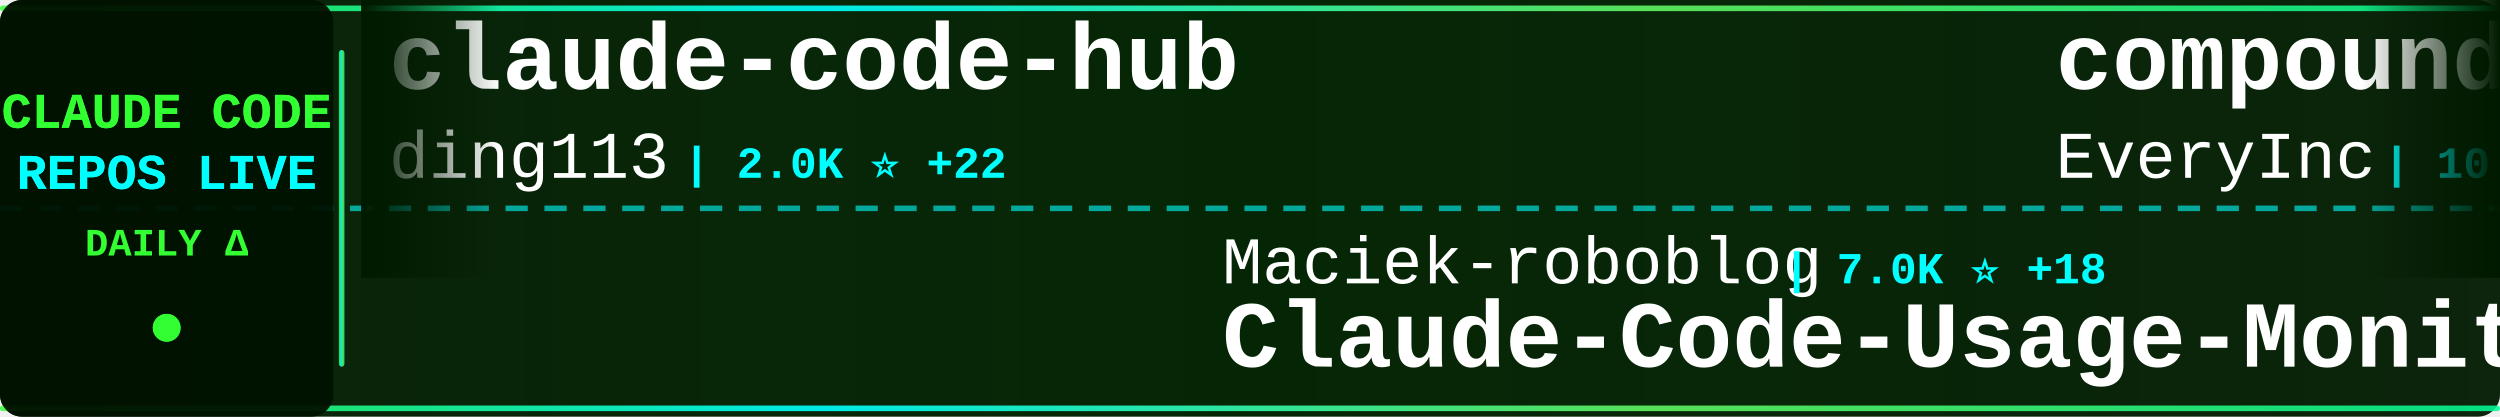
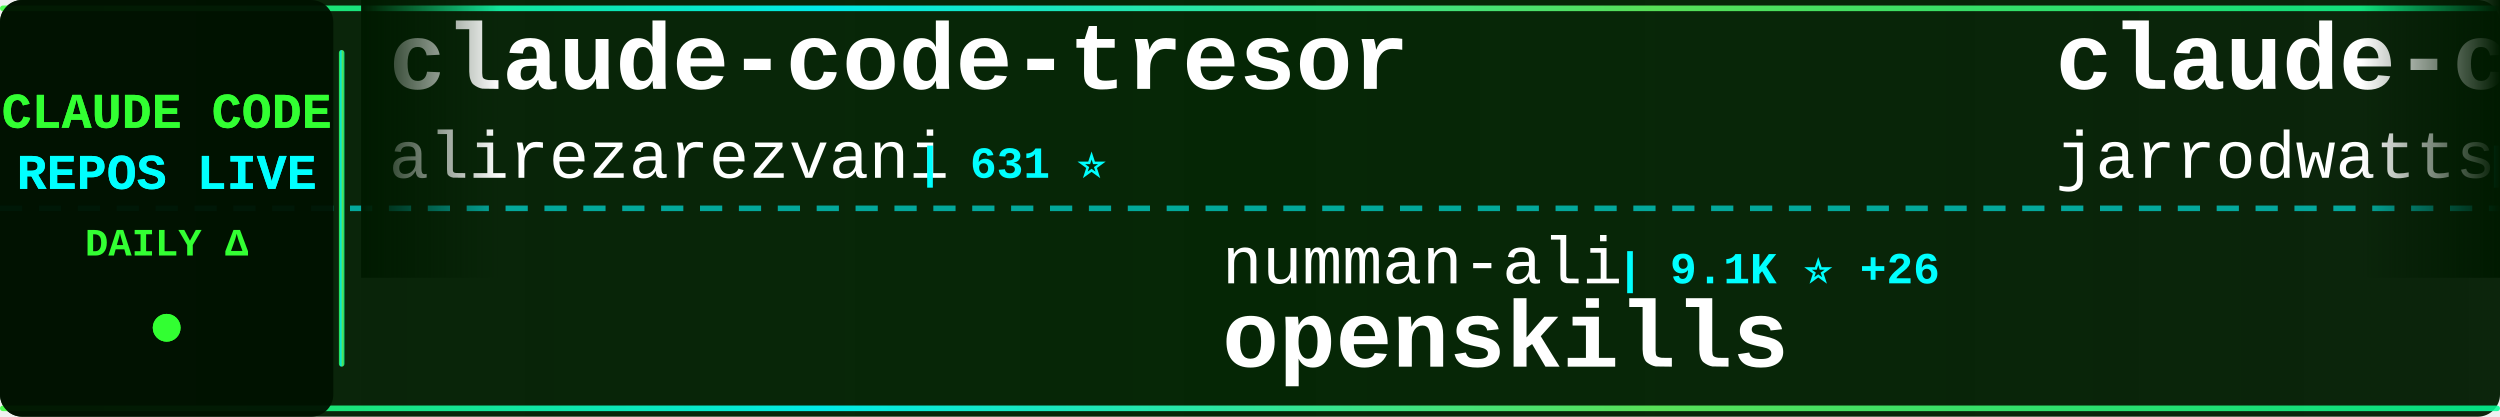
<svg xmlns="http://www.w3.org/2000/svg" width="900" height="150">
  <defs>
    <linearGradient id="tickerBg" x1="0%" y1="0%" x2="100%" y2="0%">
      <stop offset="0%" style="stop-color:#001a00;stop-opacity:0.95" />
      <stop offset="50%" style="stop-color:#002200;stop-opacity:0.98" />
      <stop offset="100%" style="stop-color:#001a00;stop-opacity:0.95" />
    </linearGradient>
    <linearGradient id="borderGrad" x1="0%" y1="0%" x2="100%" y2="0%">
      <stop offset="0%" style="stop-color:#33ff33;stop-opacity:0.85">
        <animate attributeName="stop-opacity" values="0.85;1;0.85" dur="2s" repeatCount="indefinite" />
      </stop>
      <stop offset="33%" style="stop-color:#00ffff;stop-opacity:0.9">
        <animate attributeName="stop-opacity" values="0.9;1;0.9" dur="2.2s" repeatCount="indefinite" />
      </stop>
      <stop offset="66%" style="stop-color:#66ff66;stop-opacity:0.85">
        <animate attributeName="stop-opacity" values="0.85;1;0.85" dur="1.8s" repeatCount="indefinite" />
      </stop>
      <stop offset="100%" style="stop-color:#00ff99;stop-opacity:0.85">
        <animate attributeName="stop-opacity" values="0.85;1;0.85" dur="2s" repeatCount="indefinite" />
      </stop>
    </linearGradient>
    <filter id="textGlow">
      <feGaussianBlur stdDeviation="0.1" result="coloredBlur" />
      <feMerge>
        <feMergeNode in="coloredBlur" />
        <feMergeNode in="SourceGraphic" />
      </feMerge>
    </filter>
    <filter id="metricGlow">
      <feGaussianBlur stdDeviation="0.2" result="coloredBlur" />
      <feMerge>
        <feMergeNode in="coloredBlur" />
        <feMergeNode in="SourceGraphic" />
      </feMerge>
    </filter>
    <linearGradient id="leftFade" x1="0%" y1="0%" x2="100%" y2="0%">
      <stop offset="0%" style="stop-color:#001a00;stop-opacity:1" />
      <stop offset="100%" style="stop-color:#001a00;stop-opacity:0" />
    </linearGradient>
    <linearGradient id="rightFade" x1="0%" y1="0%" x2="100%" y2="0%">
      <stop offset="0%" style="stop-color:#001a00;stop-opacity:0" />
      <stop offset="100%" style="stop-color:#001a00;stop-opacity:1" />
    </linearGradient>
  </defs>
  <rect width="900" height="150" fill="url(#tickerBg)" rx="8" />
  <rect x="0" y="2" width="900" height="2" fill="url(#borderGrad)" rx="1" />
  <rect x="0" y="146" width="900" height="2" fill="url(#borderGrad)" rx="1" />
  <line x1="0" y1="75" x2="900" y2="75" stroke="#00ffff" stroke-width="2" stroke-dasharray="8 6" opacity="0.6" />
  <rect x="0" y="0" width="120" height="150" fill="#001100" opacity="0.95" rx="8" />
  <text x="60" y="46" font-family="'Courier New', monospace" font-size="18" font-weight="bold" fill="#33ff33" text-anchor="middle" filter="url(#textGlow)">
    CLAUDE CODE
  </text>
  <text x="60" y="68" font-family="'Courier New', monospace" font-size="18" font-weight="bold" fill="#00ffff" text-anchor="middle" filter="url(#textGlow)">
    REPOS LIVE
  </text>
  <text x="60" y="92" font-family="'Courier New', monospace" font-size="14" font-weight="bold" fill="#33ff33" text-anchor="middle">
    DAILY Δ
  </text>
  <circle cx="60" cy="118" r="5" fill="#33ff33" filter="url(#metricGlow)">
    <animate attributeName="r" values="4;6;4" dur="1.5s" repeatCount="indefinite" />
    <animate attributeName="opacity" values="0.6;1;0.6" dur="1.5s" repeatCount="indefinite" />
  </circle>
  <rect x="122" y="18" width="2" height="114" fill="url(#borderGrad)" rx="1" />
  <clipPath id="tickerClip">
    <rect x="130" y="0" width="770" height="150" />
  </clipPath>
  <g clip-path="url(#tickerClip)">
    <g id="tickerItems">
      <animateTransform attributeName="transform" attributeType="XML" type="translate" from="0 0" to="-3000 0" dur="54s" repeatCount="indefinite" />
      <g transform="translate(0, 0)">
-         <text x="140" y="32" font-family="'Courier New', monospace" font-size="34" font-weight="bold" fill="#ffffff">claude-code-hub</text>
-         <text x="140" y="64" font-family="'Courier New', monospace" font-size="24" font-weight="normal" fill="#ffffff" opacity="1.0">ding113</text>
-         <text x="246" y="64" font-family="'Courier New', monospace" font-size="16" font-weight="bold" fill="#00ffff"> | 2.0K ⭐ +22</text>
+         <text x="140" y="32" font-family="'Courier New', monospace" font-size="34" font-weight="bold" fill="#ffffff">claude-code-tresor</text>
+         <text x="140" y="64" font-family="'Courier New', monospace" font-size="24" font-weight="normal" fill="#ffffff" opacity="1.0">alirezarezvani</text>
+         <text x="330" y="64" font-family="'Courier New', monospace" font-size="16" font-weight="bold" fill="#00ffff"> | 631 ⭐</text>
      </g>
      <g transform="translate(300, 0)">
-         <text x="140" y="102" font-family="'Courier New', monospace" font-size="24" font-weight="normal" fill="#ffffff" opacity="1.0">Maciek-roboblog</text>
-         <text x="342" y="102" font-family="'Courier New', monospace" font-size="16" font-weight="bold" fill="#00ffff"> | 7.0K ⭐ +18</text>
-         <text x="140" y="132" font-family="'Courier New', monospace" font-size="34" font-weight="bold" fill="#ffffff">Claude-Code-Usage-Monito...</text>
+         <text x="140" y="102" font-family="'Courier New', monospace" font-size="24" font-weight="normal" fill="#ffffff" opacity="1.0">numman-ali</text>
+         <text x="282" y="102" font-family="'Courier New', monospace" font-size="16" font-weight="bold" fill="#00ffff"> | 9.1K ⭐ +26</text>
+         <text x="140" y="132" font-family="'Courier New', monospace" font-size="34" font-weight="bold" fill="#ffffff">openskills</text>
      </g>
      <g transform="translate(600, 0)">
+         <text x="140" y="32" font-family="'Courier New', monospace" font-size="34" font-weight="bold" fill="#ffffff">claude-code-config</text>
+         <text x="140" y="64" font-family="'Courier New', monospace" font-size="24" font-weight="normal" fill="#ffffff" opacity="1.0">jarrodwatts</text>
+         <text x="294" y="64" font-family="'Courier New', monospace" font-size="16" font-weight="bold" fill="#00ffff"> | 988 ⭐ +6</text>
+       </g>
+       <g transform="translate(900, 0)">
+         <text x="140" y="102" font-family="'Courier New', monospace" font-size="24" font-weight="normal" fill="#ffffff" opacity="1.0">eyaltoledano</text>
+         <text x="306" y="102" font-family="'Courier New', monospace" font-size="16" font-weight="bold" fill="#00ffff"> | 26.0K ⭐ +27</text>
+         <text x="140" y="132" font-family="'Courier New', monospace" font-size="34" font-weight="bold" fill="#ffffff">claude-task-master</text>
+       </g>
+       <g transform="translate(1200, 0)">
+         <text x="140" y="32" font-family="'Courier New', monospace" font-size="34" font-weight="bold" fill="#ffffff">Claude-Code-Usage-Monito...</text>
+         <text x="140" y="64" font-family="'Courier New', monospace" font-size="24" font-weight="normal" fill="#ffffff" opacity="1.0">Maciek-roboblog</text>
+         <text x="342" y="64" font-family="'Courier New', monospace" font-size="16" font-weight="bold" fill="#00ffff"> | 7.0K ⭐ +17</text>
+       </g>
+       <g transform="translate(1500, 0)">
+         <text x="140" y="102" font-family="'Courier New', monospace" font-size="24" font-weight="normal" fill="#ffffff" opacity="1.0">kodu-ai</text>
+         <text x="246" y="102" font-family="'Courier New', monospace" font-size="16" font-weight="bold" fill="#00ffff"> | 5.3K ⭐ +1</text>
+         <text x="140" y="132" font-family="'Courier New', monospace" font-size="34" font-weight="bold" fill="#ffffff">claude-coder</text>
+       </g>
+       <g transform="translate(1800, 0)">
        <text x="140" y="32" font-family="'Courier New', monospace" font-size="34" font-weight="bold" fill="#ffffff">compound-engineering-plu...</text>
        <text x="140" y="64" font-family="'Courier New', monospace" font-size="24" font-weight="normal" fill="#ffffff" opacity="1.0">EveryInc</text>
-         <text x="258" y="64" font-family="'Courier New', monospace" font-size="16" font-weight="bold" fill="#00ffff"> | 10.7K ⭐ +80</text>
-       </g>
-       <g transform="translate(900, 0)">
-         <text x="140" y="102" font-family="'Courier New', monospace" font-size="24" font-weight="normal" fill="#ffffff" opacity="1.0">FlorianBruniaux</text>
-         <text x="342" y="102" font-family="'Courier New', monospace" font-size="16" font-weight="bold" fill="#00ffff"> | 2.0K ⭐ +36</text>
-         <text x="140" y="132" font-family="'Courier New', monospace" font-size="34" font-weight="bold" fill="#ffffff">claude-code-ultimate-gui...</text>
-       </g>
-       <g transform="translate(1200, 0)">
-         <text x="140" y="32" font-family="'Courier New', monospace" font-size="34" font-weight="bold" fill="#ffffff">Claude-Code</text>
-         <text x="140" y="64" font-family="'Courier New', monospace" font-size="24" font-weight="normal" fill="#ffffff" opacity="1.0">lyconear</text>
-         <text x="258" y="64" font-family="'Courier New', monospace" font-size="16" font-weight="bold" fill="#00ffff"> | 4 ⭐</text>
-       </g>
-       <g transform="translate(1500, 0)">
-         <text x="140" y="102" font-family="'Courier New', monospace" font-size="24" font-weight="normal" fill="#ffffff" opacity="1.0">zhukunpenglinyutong</text>
-         <text x="390" y="102" font-family="'Courier New', monospace" font-size="16" font-weight="bold" fill="#00ffff"> | 2.1K ⭐ +35</text>
-         <text x="140" y="132" font-family="'Courier New', monospace" font-size="34" font-weight="bold" fill="#ffffff">idea-claude-code-gui</text>
-       </g>
-       <g transform="translate(1800, 0)">
-         <text x="140" y="32" font-family="'Courier New', monospace" font-size="34" font-weight="bold" fill="#ffffff">claude-code-cookbook</text>
-         <text x="140" y="64" font-family="'Courier New', monospace" font-size="24" font-weight="normal" fill="#ffffff" opacity="1.0">wasabeef</text>
-         <text x="258" y="64" font-family="'Courier New', monospace" font-size="16" font-weight="bold" fill="#00ffff"> | 1.0K ⭐ +1</text>
+         <text x="258" y="64" font-family="'Courier New', monospace" font-size="16" font-weight="bold" fill="#00ffff"> | 10.7K ⭐ +64</text>
      </g>
      <g transform="translate(2100, 0)">
-         <text x="140" y="102" font-family="'Courier New', monospace" font-size="24" font-weight="normal" fill="#ffffff" opacity="1.0">Yeachan-Heo</text>
-         <text x="294" y="102" font-family="'Courier New', monospace" font-size="16" font-weight="bold" fill="#00ffff"> | 10.7K ⭐ +231</text>
-         <text x="140" y="132" font-family="'Courier New', monospace" font-size="34" font-weight="bold" fill="#ffffff">oh-my-claudecode</text>
+         <text x="140" y="102" font-family="'Courier New', monospace" font-size="24" font-weight="normal" fill="#ffffff" opacity="1.0">disler</text>
+         <text x="234" y="102" font-family="'Courier New', monospace" font-size="16" font-weight="bold" fill="#00ffff"> | 1.3K ⭐ +3</text>
+         <text x="140" y="132" font-family="'Courier New', monospace" font-size="34" font-weight="bold" fill="#ffffff">claude-code-hooks-multi-...</text>
      </g>
      <g transform="translate(2400, 0)">
-         <text x="140" y="32" font-family="'Courier New', monospace" font-size="34" font-weight="bold" fill="#ffffff">claude-code-base-action</text>
-         <text x="140" y="64" font-family="'Courier New', monospace" font-size="24" font-weight="normal" fill="#ffffff" opacity="1.0">anthropics</text>
-         <text x="282" y="64" font-family="'Courier New', monospace" font-size="16" font-weight="bold" fill="#00ffff"> | 615 ⭐ +2</text>
+         <text x="140" y="32" font-family="'Courier New', monospace" font-size="34" font-weight="bold" fill="#ffffff">claude-code-cheat-sheet</text>
+         <text x="140" y="64" font-family="'Courier New', monospace" font-size="24" font-weight="normal" fill="#ffffff" opacity="1.0">Njengah</text>
+         <text x="246" y="64" font-family="'Courier New', monospace" font-size="16" font-weight="bold" fill="#00ffff"> | 1.5K ⭐ +4</text>
      </g>
      <g transform="translate(2700, 0)">
-         <text x="140" y="102" font-family="'Courier New', monospace" font-size="24" font-weight="normal" fill="#ffffff" opacity="1.0">sugyan</text>
-         <text x="234" y="102" font-family="'Courier New', monospace" font-size="16" font-weight="bold" fill="#00ffff"> | 971 ⭐ +2</text>
-         <text x="140" y="132" font-family="'Courier New', monospace" font-size="34" font-weight="bold" fill="#ffffff">claude-code-webui</text>
+         <text x="140" y="102" font-family="'Courier New', monospace" font-size="24" font-weight="normal" fill="#ffffff" opacity="1.0">lyconear</text>
+         <text x="258" y="102" font-family="'Courier New', monospace" font-size="16" font-weight="bold" fill="#00ffff"> | 4 ⭐</text>
+         <text x="140" y="132" font-family="'Courier New', monospace" font-size="34" font-weight="bold" fill="#ffffff">Claude-Code</text>
      </g>
      <g transform="translate(3000, 0)">
-         <text x="140" y="32" font-family="'Courier New', monospace" font-size="34" font-weight="bold" fill="#ffffff">claude-code-hub</text>
-         <text x="140" y="64" font-family="'Courier New', monospace" font-size="24" font-weight="normal" fill="#ffffff" opacity="1.0">ding113</text>
-         <text x="246" y="64" font-family="'Courier New', monospace" font-size="16" font-weight="bold" fill="#00ffff"> | 2.0K ⭐ +22</text>
+         <text x="140" y="32" font-family="'Courier New', monospace" font-size="34" font-weight="bold" fill="#ffffff">claude-code-tresor</text>
+         <text x="140" y="64" font-family="'Courier New', monospace" font-size="24" font-weight="normal" fill="#ffffff" opacity="1.0">alirezarezvani</text>
+         <text x="330" y="64" font-family="'Courier New', monospace" font-size="16" font-weight="bold" fill="#00ffff"> | 631 ⭐</text>
      </g>
      <g transform="translate(3300, 0)">
-         <text x="140" y="102" font-family="'Courier New', monospace" font-size="24" font-weight="normal" fill="#ffffff" opacity="1.0">Maciek-roboblog</text>
-         <text x="342" y="102" font-family="'Courier New', monospace" font-size="16" font-weight="bold" fill="#00ffff"> | 7.0K ⭐ +18</text>
-         <text x="140" y="132" font-family="'Courier New', monospace" font-size="34" font-weight="bold" fill="#ffffff">Claude-Code-Usage-Monito...</text>
+         <text x="140" y="102" font-family="'Courier New', monospace" font-size="24" font-weight="normal" fill="#ffffff" opacity="1.0">numman-ali</text>
+         <text x="282" y="102" font-family="'Courier New', monospace" font-size="16" font-weight="bold" fill="#00ffff"> | 9.1K ⭐ +26</text>
+         <text x="140" y="132" font-family="'Courier New', monospace" font-size="34" font-weight="bold" fill="#ffffff">openskills</text>
      </g>
      <g transform="translate(3600, 0)">
-         <text x="140" y="32" font-family="'Courier New', monospace" font-size="34" font-weight="bold" fill="#ffffff">compound-engineering-plu...</text>
-         <text x="140" y="64" font-family="'Courier New', monospace" font-size="24" font-weight="normal" fill="#ffffff" opacity="1.0">EveryInc</text>
-         <text x="258" y="64" font-family="'Courier New', monospace" font-size="16" font-weight="bold" fill="#00ffff"> | 10.7K ⭐ +80</text>
+         <text x="140" y="32" font-family="'Courier New', monospace" font-size="34" font-weight="bold" fill="#ffffff">claude-code-config</text>
+         <text x="140" y="64" font-family="'Courier New', monospace" font-size="24" font-weight="normal" fill="#ffffff" opacity="1.0">jarrodwatts</text>
+         <text x="294" y="64" font-family="'Courier New', monospace" font-size="16" font-weight="bold" fill="#00ffff"> | 988 ⭐ +6</text>
      </g>
      <g transform="translate(3900, 0)">
-         <text x="140" y="102" font-family="'Courier New', monospace" font-size="24" font-weight="normal" fill="#ffffff" opacity="1.0">FlorianBruniaux</text>
-         <text x="342" y="102" font-family="'Courier New', monospace" font-size="16" font-weight="bold" fill="#00ffff"> | 2.0K ⭐ +36</text>
-         <text x="140" y="132" font-family="'Courier New', monospace" font-size="34" font-weight="bold" fill="#ffffff">claude-code-ultimate-gui...</text>
+         <text x="140" y="102" font-family="'Courier New', monospace" font-size="24" font-weight="normal" fill="#ffffff" opacity="1.0">eyaltoledano</text>
+         <text x="306" y="102" font-family="'Courier New', monospace" font-size="16" font-weight="bold" fill="#00ffff"> | 26.0K ⭐ +27</text>
+         <text x="140" y="132" font-family="'Courier New', monospace" font-size="34" font-weight="bold" fill="#ffffff">claude-task-master</text>
      </g>
    </g>
  </g>
  <rect x="130" y="0" width="50" height="100" fill="url(#leftFade)" />
  <rect x="850" y="0" width="50" height="100" fill="url(#rightFade)" />
</svg>
